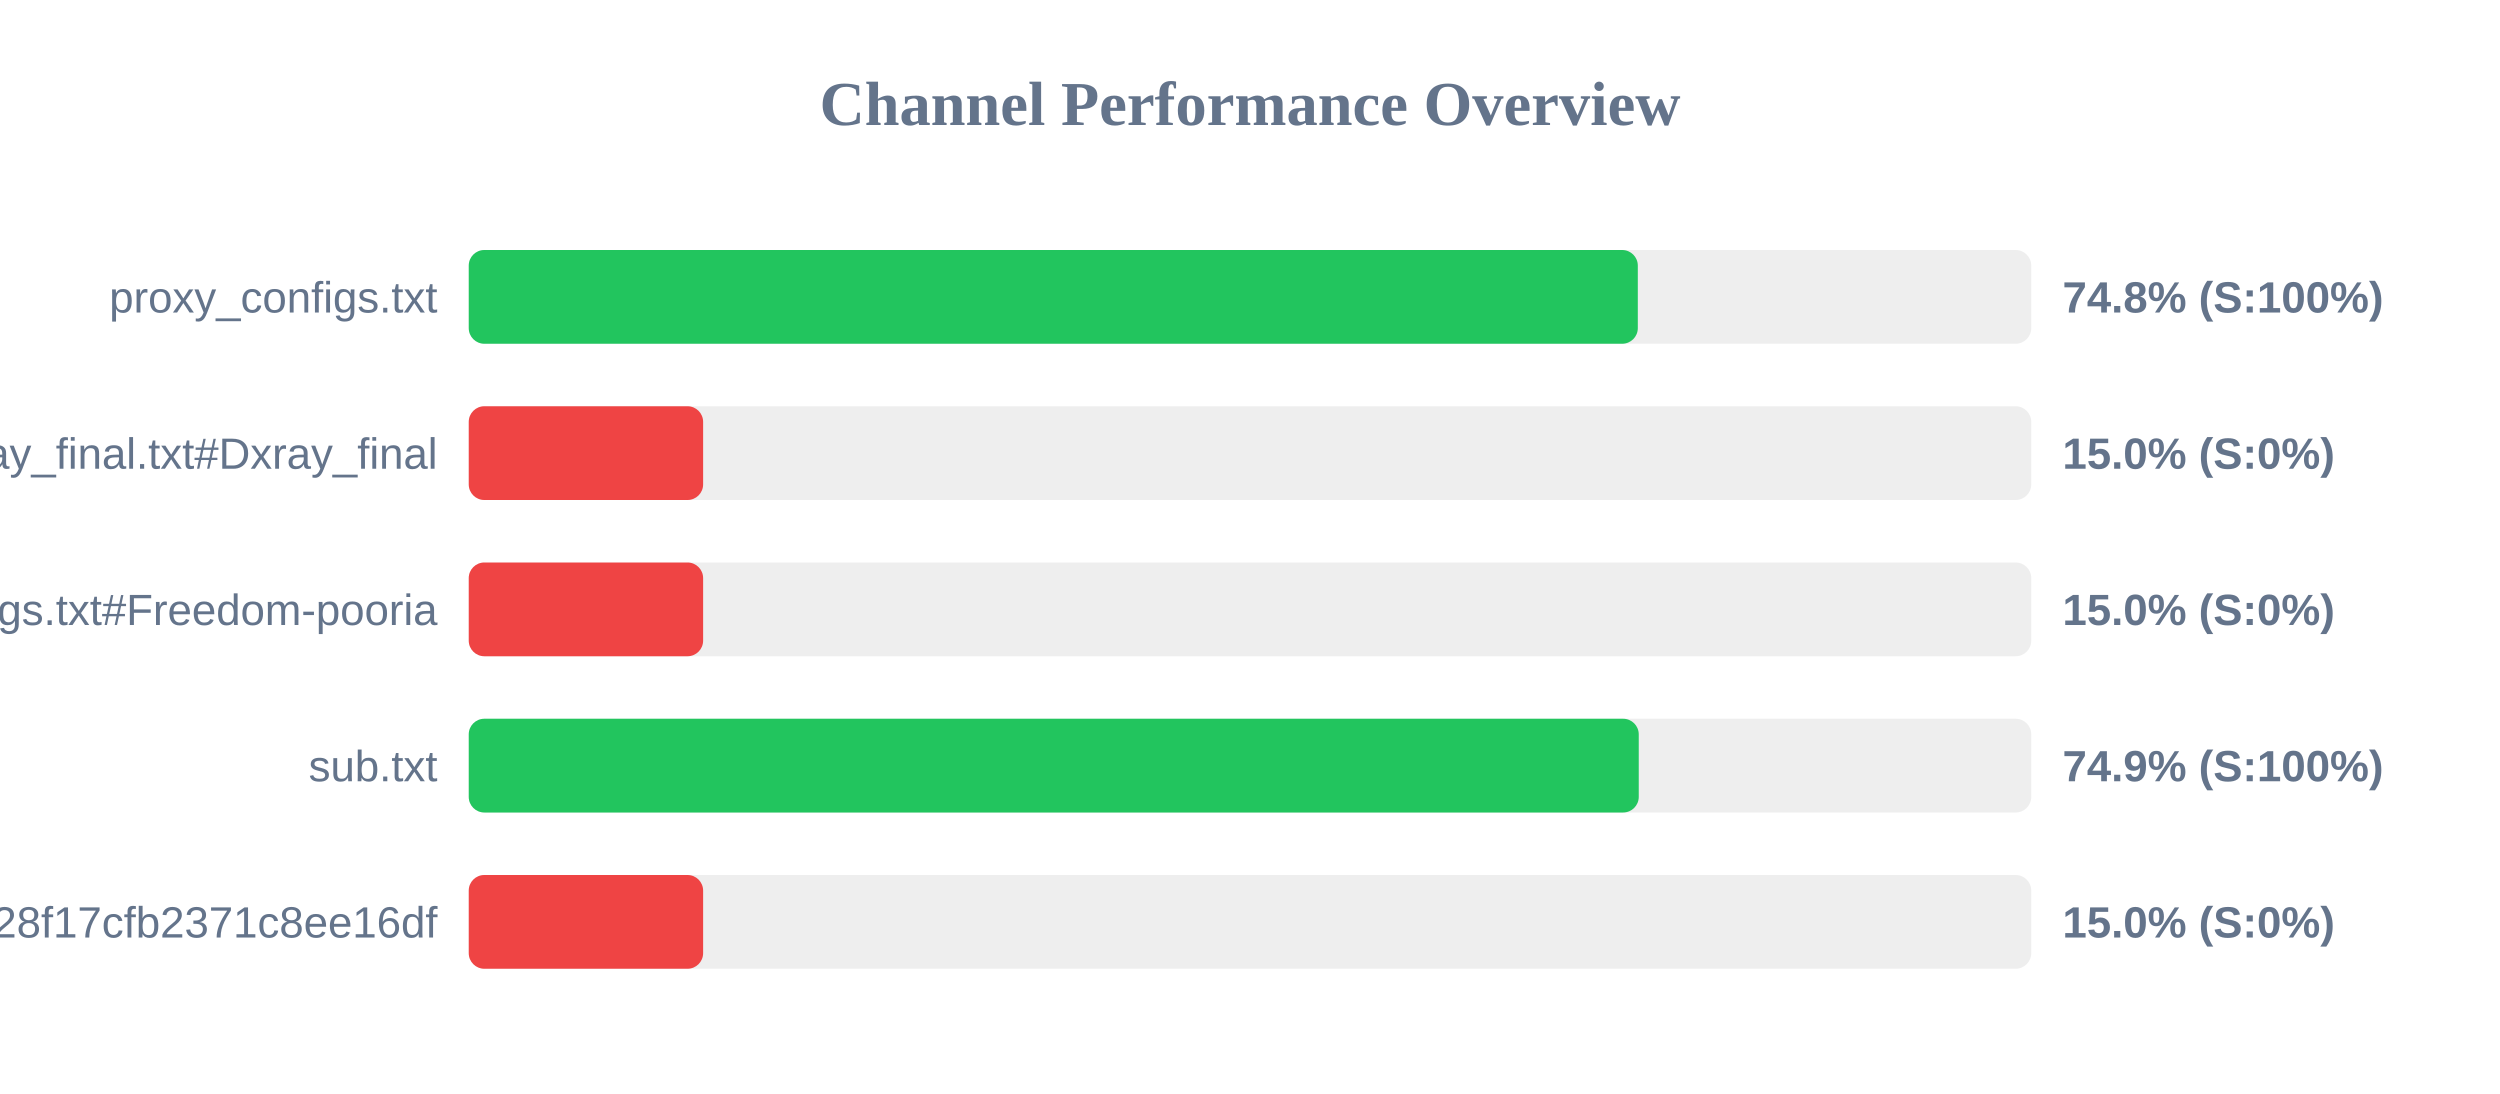
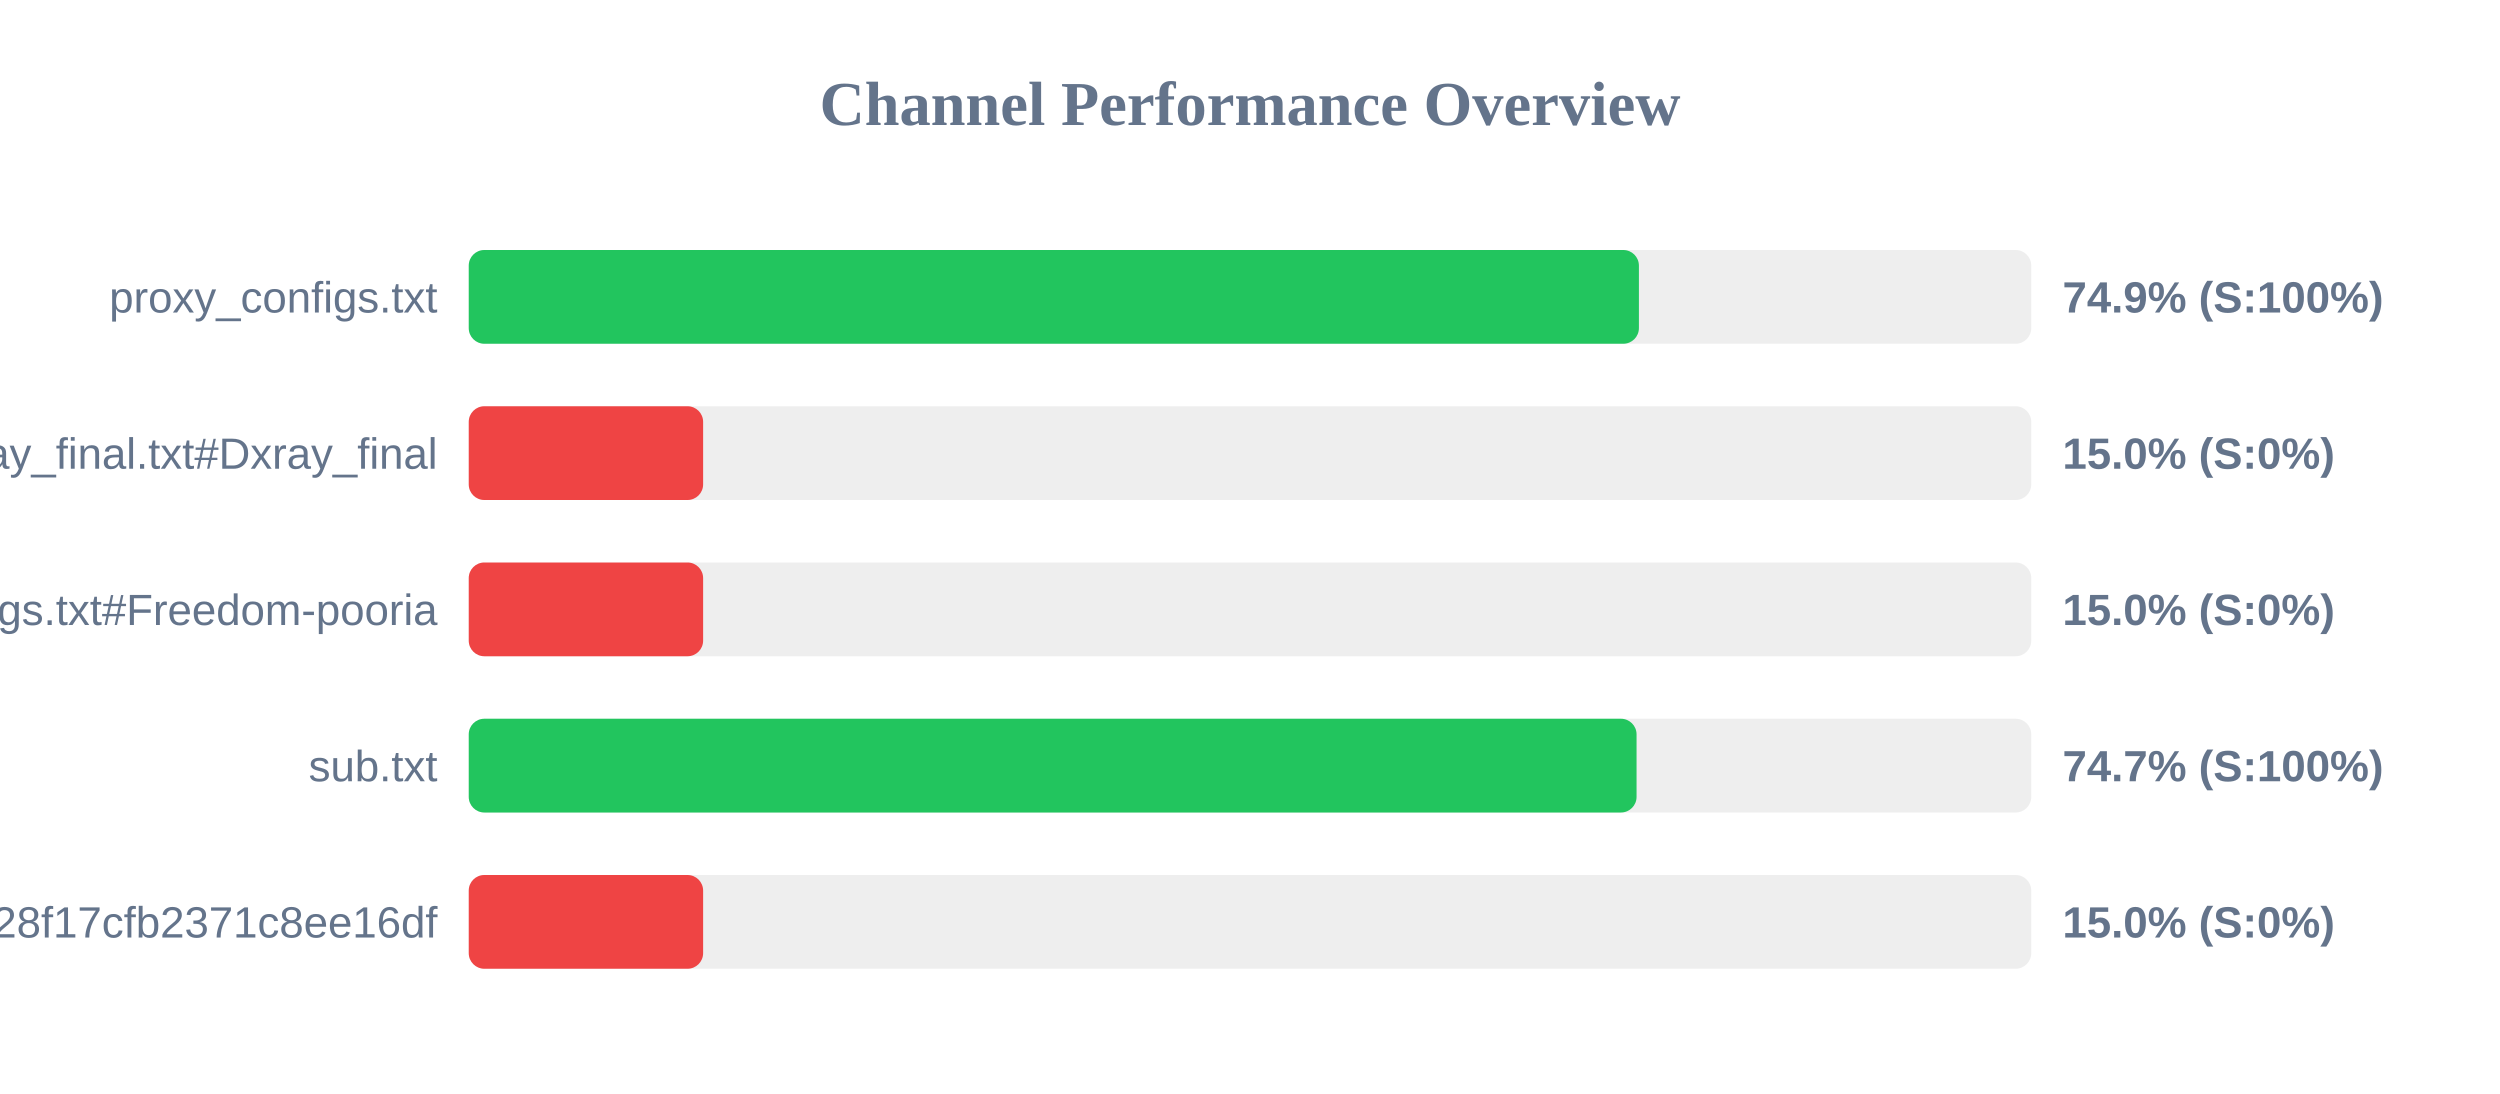
<svg xmlns="http://www.w3.org/2000/svg" width="800" height="350" version="1.1">
  <style>
        .row { font: 14px Arial; fill: #64748b; }
        .score { font: bold 14px Arial; fill: #64748b; }
    </style>
  <text x="400" y="40" text-anchor="middle" font-size="20px" font-weight="bold" fill="#64748b">Channel Performance Overview</text>
  <rect x="150" y="80" width="500" height="30" fill="#eee" rx="5" />
-   <rect x="150" y="80" width="374.1" height="30" fill="#22c55e" rx="5" />
+   <rect x="150" y="80" width="374.45" height="30" fill="#22c55e" rx="5" />
  <text x="140" y="100" text-anchor="end" class="row">proxy_configs.txt</text>
-   <text x="660" y="100" text-anchor="start" class="score">74.8% (S:100%)</text>
+   <text x="660" y="100" text-anchor="start" class="score">74.9% (S:100%)</text>
  <rect x="150" y="130" width="500" height="30" fill="#eee" rx="5" />
  <rect x="150" y="130" width="75.0" height="30" fill="#ef4444" rx="5" />
  <text x="140" y="150" text-anchor="end" class="row">xray_final.txt#Dxray_final</text>
  <text x="660" y="150" text-anchor="start" class="score">15.0% (S:0%)</text>
  <rect x="150" y="180" width="500" height="30" fill="#eee" rx="5" />
  <rect x="150" y="180" width="75.0" height="30" fill="#ef4444" rx="5" />
  <text x="140" y="200" text-anchor="end" class="row">v2ray_configs.txt#Freedom-pooria</text>
  <text x="660" y="200" text-anchor="start" class="score">15.0% (S:0%)</text>
  <rect x="150" y="230" width="500" height="30" fill="#eee" rx="5" />
-   <rect x="150" y="230" width="374.4" height="30" fill="#22c55e" rx="5" />
+   <rect x="150" y="230" width="373.7" height="30" fill="#22c55e" rx="5" />
  <text x="140" y="250" text-anchor="end" class="row">sub.txt</text>
-   <text x="660" y="250" text-anchor="start" class="score">74.9% (S:100%)</text>
+   <text x="660" y="250" text-anchor="start" class="score">74.7% (S:100%)</text>
  <rect x="150" y="280" width="500" height="30" fill="#eee" rx="5" />
  <rect x="150" y="280" width="75.0" height="30" fill="#ef4444" rx="5" />
  <text x="140" y="300" text-anchor="end" class="row">?token=fedfed7b41b828f17cfb2371c8ee16df</text>
  <text x="660" y="300" text-anchor="start" class="score">15.0% (S:0%)</text>
</svg>
